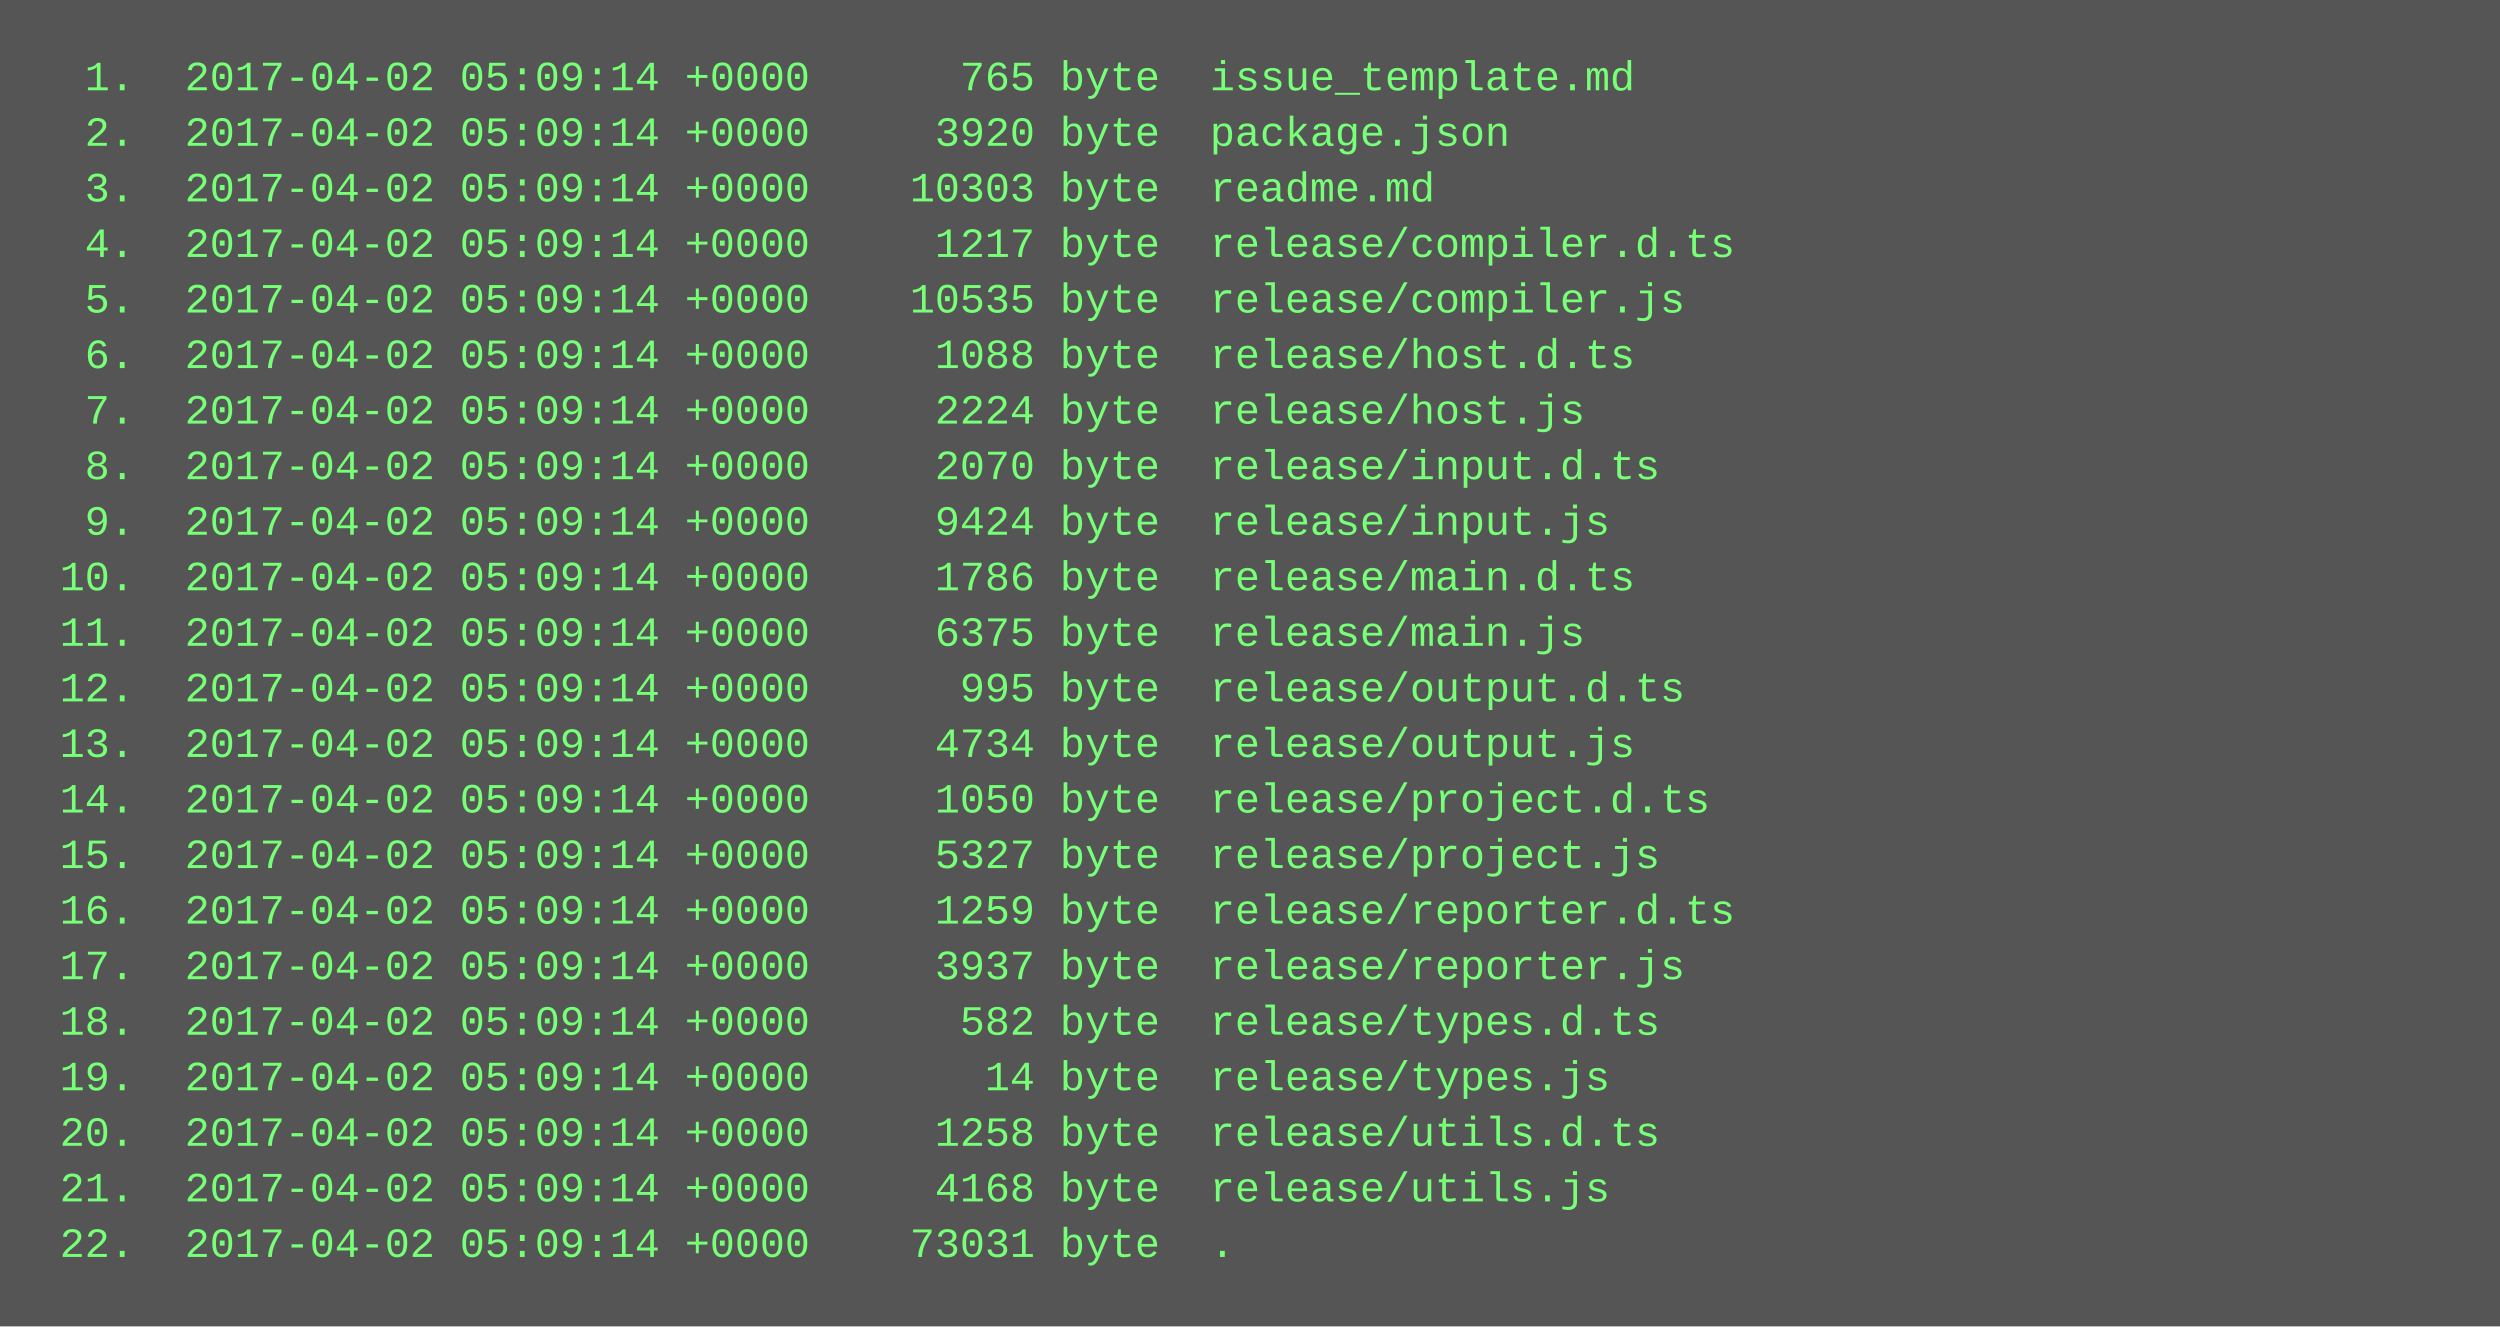
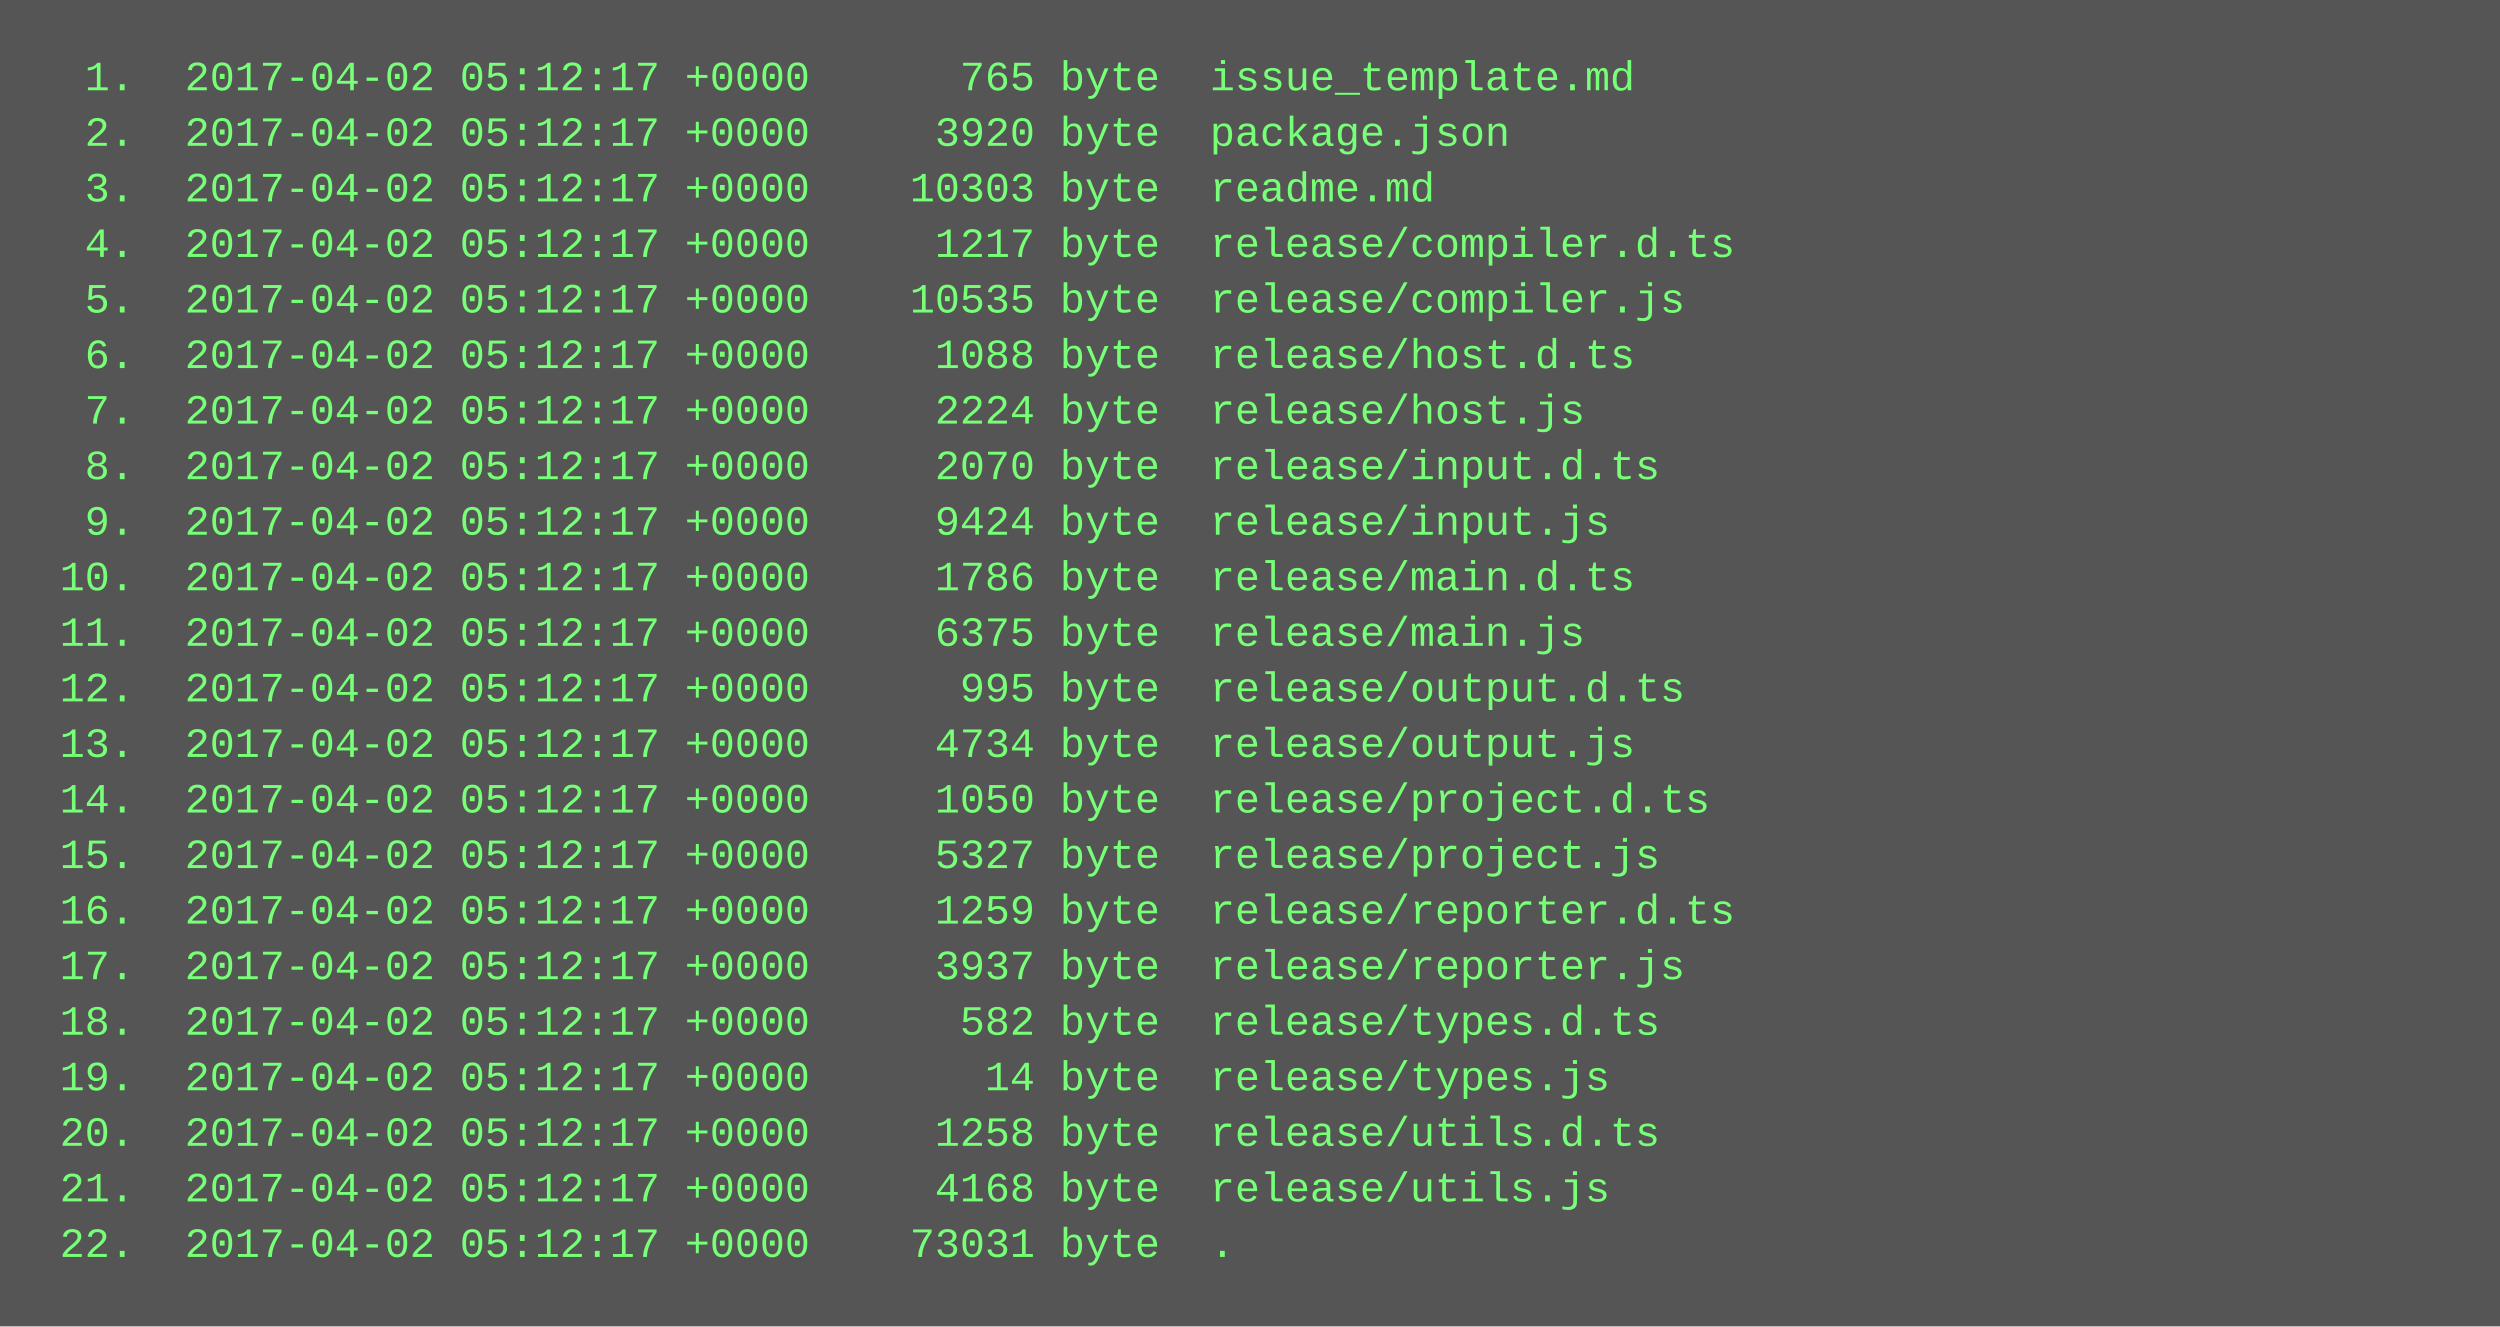
<svg xmlns="http://www.w3.org/2000/svg" height="382" width="720">
  <rect height="382" fill="#555" width="720" />
  <text fill="#7f7" font-family="Courier New" font-size="12" xml:space="preserve">
-     <tspan x="10" y="26">  1.  2017-04-02 05:09:14 +0000      765 byte  issue_template.md</tspan>
-     <tspan x="10" y="42">  2.  2017-04-02 05:09:14 +0000     3920 byte  package.json</tspan>
-     <tspan x="10" y="58">  3.  2017-04-02 05:09:14 +0000    10303 byte  readme.md</tspan>
-     <tspan x="10" y="74">  4.  2017-04-02 05:09:14 +0000     1217 byte  release/compiler.d.ts</tspan>
-     <tspan x="10" y="90">  5.  2017-04-02 05:09:14 +0000    10535 byte  release/compiler.js</tspan>
-     <tspan x="10" y="106">  6.  2017-04-02 05:09:14 +0000     1088 byte  release/host.d.ts</tspan>
-     <tspan x="10" y="122">  7.  2017-04-02 05:09:14 +0000     2224 byte  release/host.js</tspan>
-     <tspan x="10" y="138">  8.  2017-04-02 05:09:14 +0000     2070 byte  release/input.d.ts</tspan>
-     <tspan x="10" y="154">  9.  2017-04-02 05:09:14 +0000     9424 byte  release/input.js</tspan>
-     <tspan x="10" y="170"> 10.  2017-04-02 05:09:14 +0000     1786 byte  release/main.d.ts</tspan>
-     <tspan x="10" y="186"> 11.  2017-04-02 05:09:14 +0000     6375 byte  release/main.js</tspan>
-     <tspan x="10" y="202"> 12.  2017-04-02 05:09:14 +0000      995 byte  release/output.d.ts</tspan>
-     <tspan x="10" y="218"> 13.  2017-04-02 05:09:14 +0000     4734 byte  release/output.js</tspan>
-     <tspan x="10" y="234"> 14.  2017-04-02 05:09:14 +0000     1050 byte  release/project.d.ts</tspan>
-     <tspan x="10" y="250"> 15.  2017-04-02 05:09:14 +0000     5327 byte  release/project.js</tspan>
-     <tspan x="10" y="266"> 16.  2017-04-02 05:09:14 +0000     1259 byte  release/reporter.d.ts</tspan>
-     <tspan x="10" y="282"> 17.  2017-04-02 05:09:14 +0000     3937 byte  release/reporter.js</tspan>
-     <tspan x="10" y="298"> 18.  2017-04-02 05:09:14 +0000      582 byte  release/types.d.ts</tspan>
-     <tspan x="10" y="314"> 19.  2017-04-02 05:09:14 +0000       14 byte  release/types.js</tspan>
-     <tspan x="10" y="330"> 20.  2017-04-02 05:09:14 +0000     1258 byte  release/utils.d.ts</tspan>
-     <tspan x="10" y="346"> 21.  2017-04-02 05:09:14 +0000     4168 byte  release/utils.js</tspan>
-     <tspan x="10" y="362"> 22.  2017-04-02 05:09:14 +0000    73031 byte  .</tspan>
+     <tspan x="10" y="26">  1.  2017-04-02 05:12:17 +0000      765 byte  issue_template.md</tspan>
+     <tspan x="10" y="42">  2.  2017-04-02 05:12:17 +0000     3920 byte  package.json</tspan>
+     <tspan x="10" y="58">  3.  2017-04-02 05:12:17 +0000    10303 byte  readme.md</tspan>
+     <tspan x="10" y="74">  4.  2017-04-02 05:12:17 +0000     1217 byte  release/compiler.d.ts</tspan>
+     <tspan x="10" y="90">  5.  2017-04-02 05:12:17 +0000    10535 byte  release/compiler.js</tspan>
+     <tspan x="10" y="106">  6.  2017-04-02 05:12:17 +0000     1088 byte  release/host.d.ts</tspan>
+     <tspan x="10" y="122">  7.  2017-04-02 05:12:17 +0000     2224 byte  release/host.js</tspan>
+     <tspan x="10" y="138">  8.  2017-04-02 05:12:17 +0000     2070 byte  release/input.d.ts</tspan>
+     <tspan x="10" y="154">  9.  2017-04-02 05:12:17 +0000     9424 byte  release/input.js</tspan>
+     <tspan x="10" y="170"> 10.  2017-04-02 05:12:17 +0000     1786 byte  release/main.d.ts</tspan>
+     <tspan x="10" y="186"> 11.  2017-04-02 05:12:17 +0000     6375 byte  release/main.js</tspan>
+     <tspan x="10" y="202"> 12.  2017-04-02 05:12:17 +0000      995 byte  release/output.d.ts</tspan>
+     <tspan x="10" y="218"> 13.  2017-04-02 05:12:17 +0000     4734 byte  release/output.js</tspan>
+     <tspan x="10" y="234"> 14.  2017-04-02 05:12:17 +0000     1050 byte  release/project.d.ts</tspan>
+     <tspan x="10" y="250"> 15.  2017-04-02 05:12:17 +0000     5327 byte  release/project.js</tspan>
+     <tspan x="10" y="266"> 16.  2017-04-02 05:12:17 +0000     1259 byte  release/reporter.d.ts</tspan>
+     <tspan x="10" y="282"> 17.  2017-04-02 05:12:17 +0000     3937 byte  release/reporter.js</tspan>
+     <tspan x="10" y="298"> 18.  2017-04-02 05:12:17 +0000      582 byte  release/types.d.ts</tspan>
+     <tspan x="10" y="314"> 19.  2017-04-02 05:12:17 +0000       14 byte  release/types.js</tspan>
+     <tspan x="10" y="330"> 20.  2017-04-02 05:12:17 +0000     1258 byte  release/utils.d.ts</tspan>
+     <tspan x="10" y="346"> 21.  2017-04-02 05:12:17 +0000     4168 byte  release/utils.js</tspan>
+     <tspan x="10" y="362"> 22.  2017-04-02 05:12:17 +0000    73031 byte  .</tspan>
  </text>
</svg>
